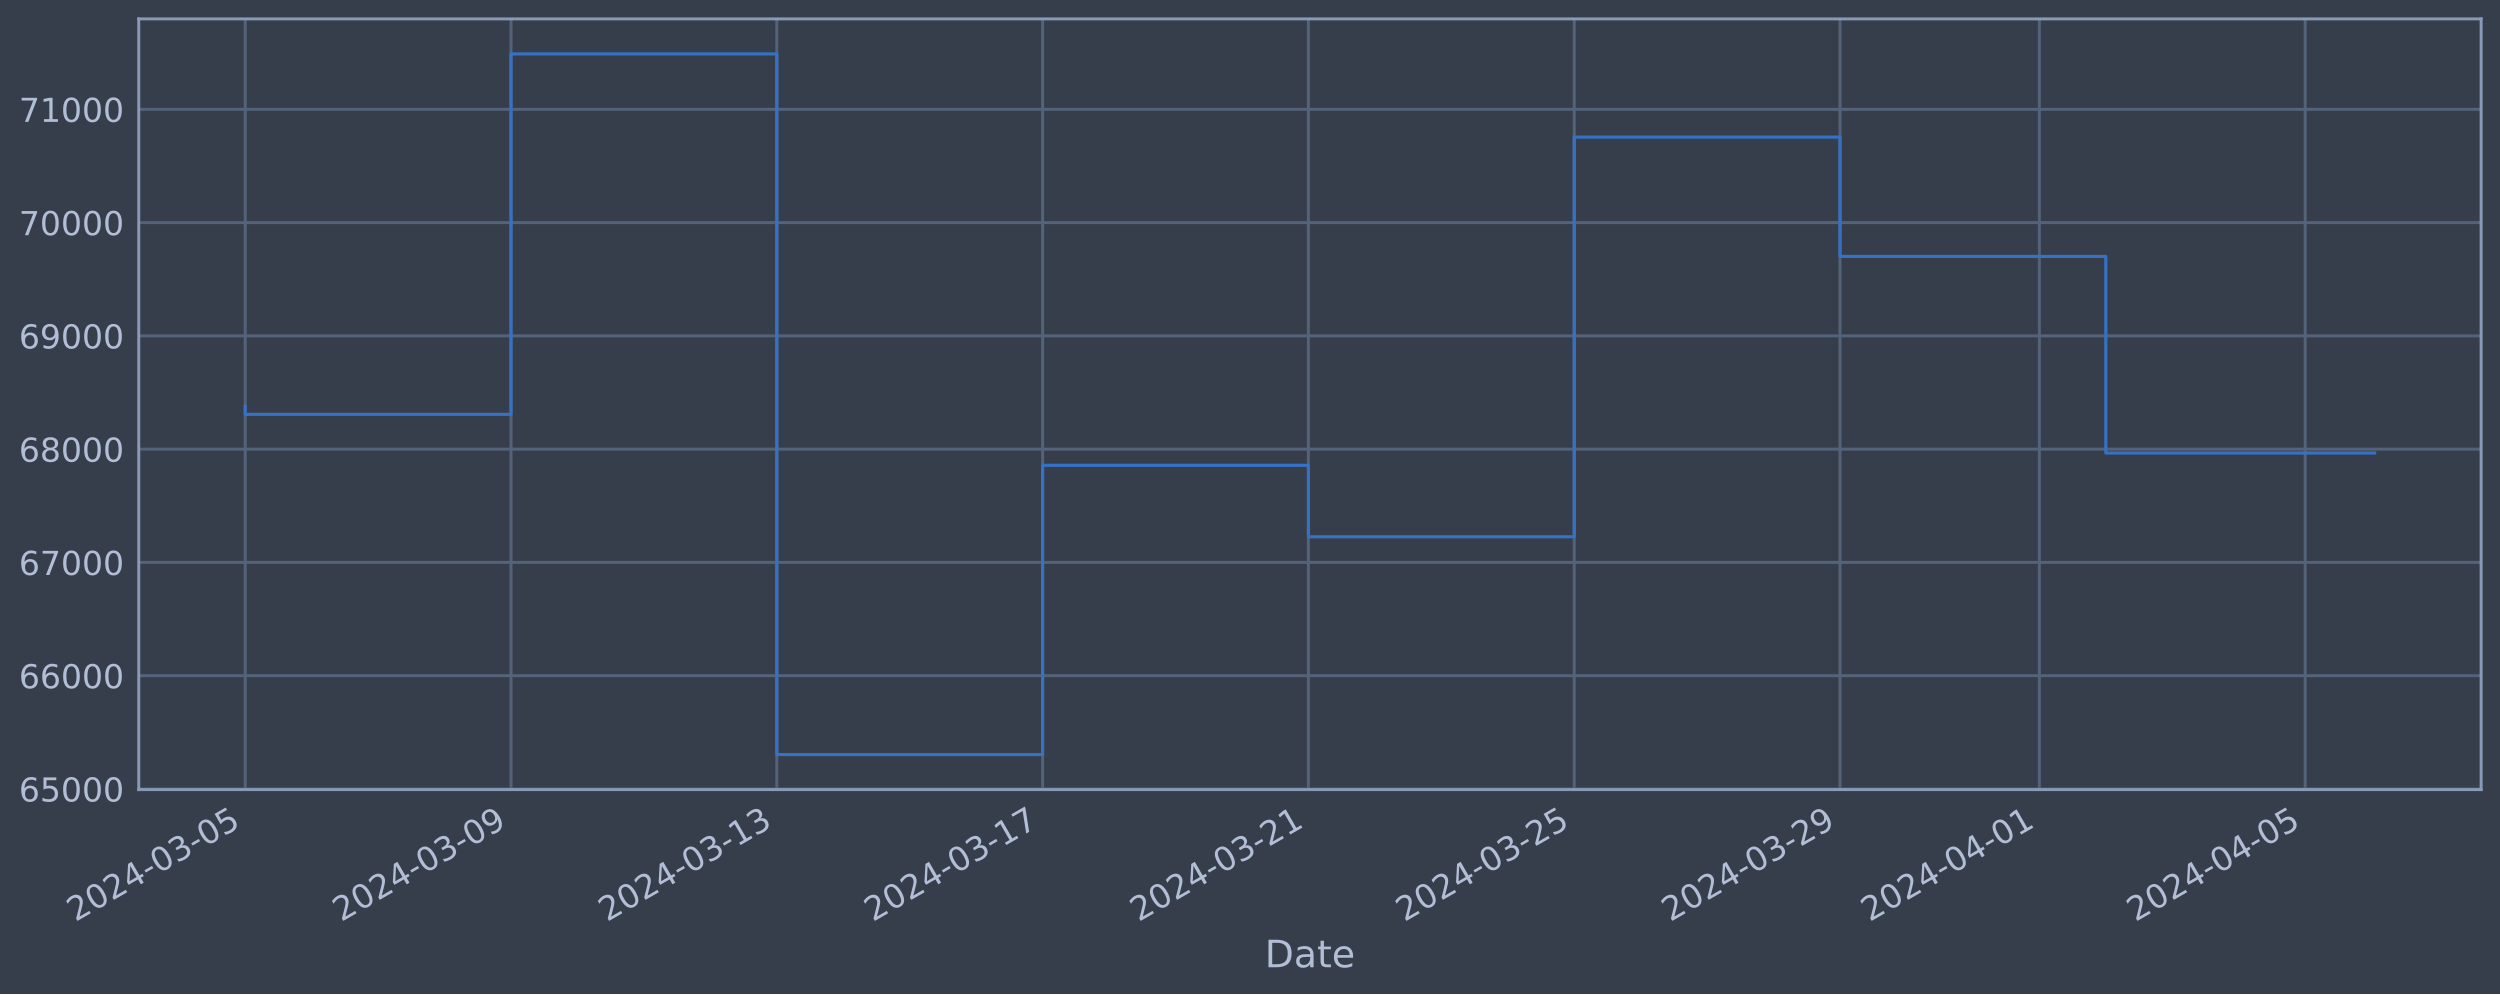
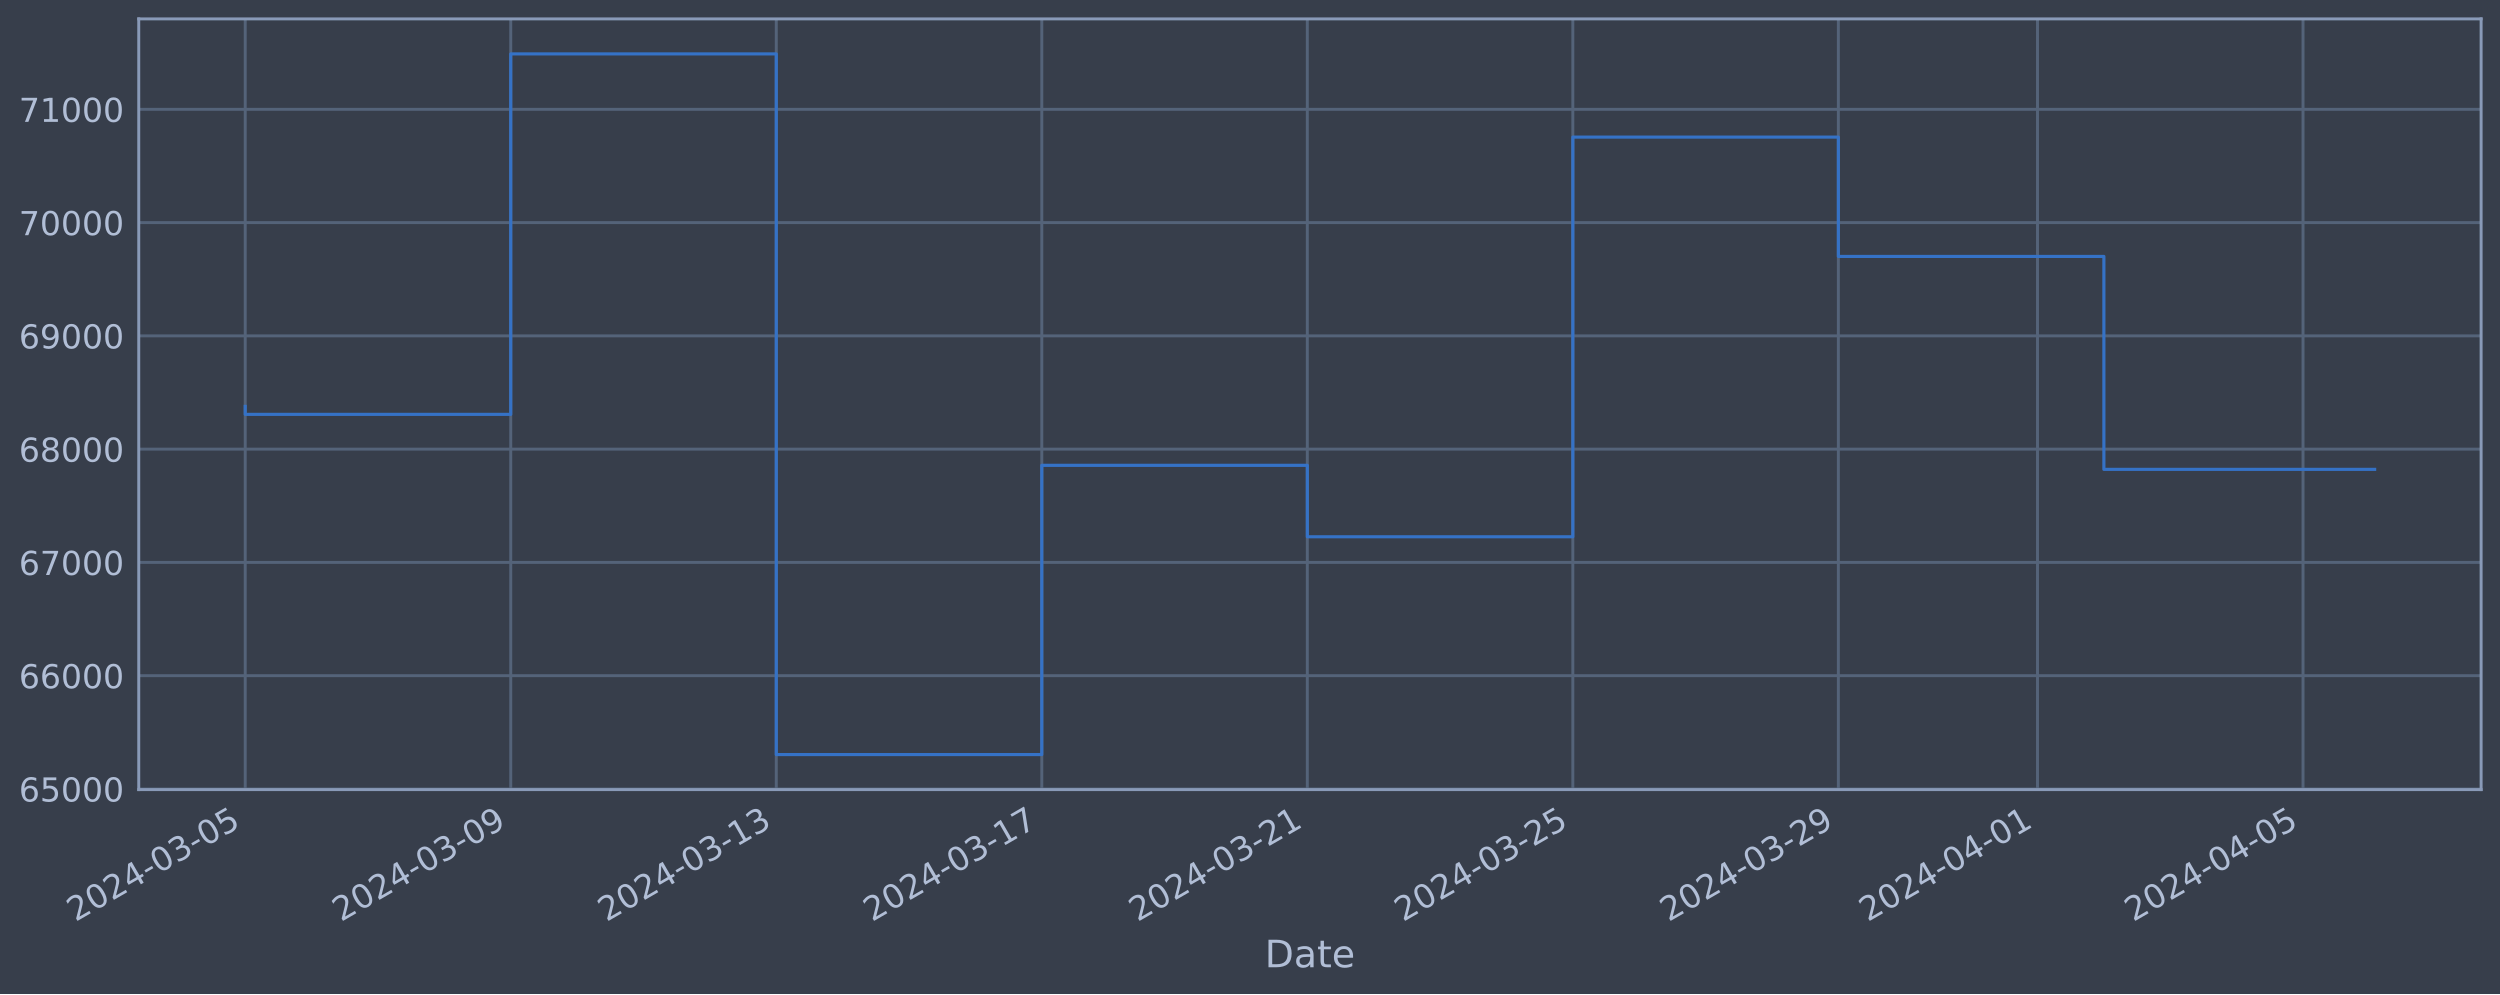
<svg xmlns="http://www.w3.org/2000/svg" xmlns:xlink="http://www.w3.org/1999/xlink" width="952.884pt" height="378.87pt" viewBox="0 0 952.884 378.87" version="1.1">
  <defs>
    <style type="text/css">*{stroke-linejoin: round; stroke-linecap: butt}</style>
  </defs>
  <g id="figure_1">
    <g id="patch_1">
      <path d="M 0 378.87  L 952.884 378.87  L 952.884 0  L 0 0  z " style="fill: #373e4b" />
    </g>
    <g id="axes_1">
      <g id="patch_2">
        <path d="M 52.884 300.96  L 945.684 300.96  L 945.684 7.2  L 52.884 7.2  z " style="fill: #373e4b" />
      </g>
      <g id="matplotlib.axis_1">
        <g id="xtick_1">
          <g id="line2d_1">
-             <path d="M 93.466 300.96  L 93.466 7.2  " clip-path="url(#pa4586c21b7)" style="fill: none; stroke: #546379; stroke-width: 1.12; stroke-linecap: square" />
+             <path d="M 93.466 300.96  L 93.466 7.2  " clip-path="url(#pce61d294ff)" style="fill: none; stroke: #546379; stroke-width: 1.12; stroke-linecap: square" />
          </g>
          <g id="line2d_2" />
          <g id="text_1">
            <g style="fill: #b1bed6" transform="translate(28.74006 351.4642) rotate(-30) scale(0.126 -0.126)">
              <defs>
                <path id="DejaVuSans-32" d="M 1228 531  L 3431 531  L 3431 0  L 469 0  L 469 531  Q 828 903 1448 1529  Q 2069 2156 2228 2338  Q 2531 2678 2651 2914  Q 2772 3150 2772 3378  Q 2772 3750 2511 3984  Q 2250 4219 1831 4219  Q 1534 4219 1204 4116  Q 875 4013 500 3803  L 500 4441  Q 881 4594 1212 4672  Q 1544 4750 1819 4750  Q 2544 4750 2975 4387  Q 3406 4025 3406 3419  Q 3406 3131 3298 2873  Q 3191 2616 2906 2266  Q 2828 2175 2409 1742  Q 1991 1309 1228 531  z " transform="scale(0.015625)" />
                <path id="DejaVuSans-30" d="M 2034 4250  Q 1547 4250 1301 3770  Q 1056 3291 1056 2328  Q 1056 1369 1301 889  Q 1547 409 2034 409  Q 2525 409 2770 889  Q 3016 1369 3016 2328  Q 3016 3291 2770 3770  Q 2525 4250 2034 4250  z M 2034 4750  Q 2819 4750 3233 4129  Q 3647 3509 3647 2328  Q 3647 1150 3233 529  Q 2819 -91 2034 -91  Q 1250 -91 836 529  Q 422 1150 422 2328  Q 422 3509 836 4129  Q 1250 4750 2034 4750  z " transform="scale(0.015625)" />
                <path id="DejaVuSans-34" d="M 2419 4116  L 825 1625  L 2419 1625  L 2419 4116  z M 2253 4666  L 3047 4666  L 3047 1625  L 3713 1625  L 3713 1100  L 3047 1100  L 3047 0  L 2419 0  L 2419 1100  L 313 1100  L 313 1709  L 2253 4666  z " transform="scale(0.015625)" />
                <path id="DejaVuSans-2d" d="M 313 2009  L 1997 2009  L 1997 1497  L 313 1497  L 313 2009  z " transform="scale(0.015625)" />
                <path id="DejaVuSans-33" d="M 2597 2516  Q 3050 2419 3304 2112  Q 3559 1806 3559 1356  Q 3559 666 3084 287  Q 2609 -91 1734 -91  Q 1441 -91 1130 -33  Q 819 25 488 141  L 488 750  Q 750 597 1062 519  Q 1375 441 1716 441  Q 2309 441 2620 675  Q 2931 909 2931 1356  Q 2931 1769 2642 2001  Q 2353 2234 1838 2234  L 1294 2234  L 1294 2753  L 1863 2753  Q 2328 2753 2575 2939  Q 2822 3125 2822 3475  Q 2822 3834 2567 4026  Q 2313 4219 1838 4219  Q 1578 4219 1281 4162  Q 984 4106 628 3988  L 628 4550  Q 988 4650 1302 4700  Q 1616 4750 1894 4750  Q 2613 4750 3031 4423  Q 3450 4097 3450 3541  Q 3450 3153 3228 2886  Q 3006 2619 2597 2516  z " transform="scale(0.015625)" />
                <path id="DejaVuSans-35" d="M 691 4666  L 3169 4666  L 3169 4134  L 1269 4134  L 1269 2991  Q 1406 3038 1543 3061  Q 1681 3084 1819 3084  Q 2600 3084 3056 2656  Q 3513 2228 3513 1497  Q 3513 744 3044 326  Q 2575 -91 1722 -91  Q 1428 -91 1123 -41  Q 819 9 494 109  L 494 744  Q 775 591 1075 516  Q 1375 441 1709 441  Q 2250 441 2565 725  Q 2881 1009 2881 1497  Q 2881 1984 2565 2268  Q 2250 2553 1709 2553  Q 1456 2553 1204 2497  Q 953 2441 691 2322  L 691 4666  z " transform="scale(0.015625)" />
              </defs>
              <use xlink:href="#DejaVuSans-32" />
              <use xlink:href="#DejaVuSans-30" x="63.623" />
              <use xlink:href="#DejaVuSans-32" x="127.246" />
              <use xlink:href="#DejaVuSans-34" x="190.869" />
              <use xlink:href="#DejaVuSans-2d" x="254.492" />
              <use xlink:href="#DejaVuSans-30" x="290.576" />
              <use xlink:href="#DejaVuSans-33" x="354.199" />
              <use xlink:href="#DejaVuSans-2d" x="417.822" />
              <use xlink:href="#DejaVuSans-30" x="453.906" />
              <use xlink:href="#DejaVuSans-35" x="517.529" />
            </g>
          </g>
        </g>
        <g id="xtick_2">
          <g id="line2d_3">
-             <path d="M 194.776 300.96  L 194.776 7.2  " clip-path="url(#pa4586c21b7)" style="fill: none; stroke: #546379; stroke-width: 1.12; stroke-linecap: square" />
+             <path d="M 194.671 300.96  L 194.671 7.2  " clip-path="url(#pce61d294ff)" style="fill: none; stroke: #546379; stroke-width: 1.12; stroke-linecap: square" />
          </g>
          <g id="line2d_4" />
          <g id="text_2">
-             <g style="fill: #b1bed6" transform="translate(130.0504 351.4642) rotate(-30) scale(0.126 -0.126)">
+             <g style="fill: #b1bed6" transform="translate(129.9451 351.4642) rotate(-30) scale(0.126 -0.126)">
              <defs>
                <path id="DejaVuSans-39" d="M 703 97  L 703 672  Q 941 559 1184 500  Q 1428 441 1663 441  Q 2288 441 2617 861  Q 2947 1281 2994 2138  Q 2813 1869 2534 1725  Q 2256 1581 1919 1581  Q 1219 1581 811 2004  Q 403 2428 403 3163  Q 403 3881 828 4315  Q 1253 4750 1959 4750  Q 2769 4750 3195 4129  Q 3622 3509 3622 2328  Q 3622 1225 3098 567  Q 2575 -91 1691 -91  Q 1453 -91 1209 -44  Q 966 3 703 97  z M 1959 2075  Q 2384 2075 2632 2365  Q 2881 2656 2881 3163  Q 2881 3666 2632 3958  Q 2384 4250 1959 4250  Q 1534 4250 1286 3958  Q 1038 3666 1038 3163  Q 1038 2656 1286 2365  Q 1534 2075 1959 2075  z " transform="scale(0.015625)" />
              </defs>
              <use xlink:href="#DejaVuSans-32" />
              <use xlink:href="#DejaVuSans-30" x="63.623" />
              <use xlink:href="#DejaVuSans-32" x="127.246" />
              <use xlink:href="#DejaVuSans-34" x="190.869" />
              <use xlink:href="#DejaVuSans-2d" x="254.492" />
              <use xlink:href="#DejaVuSans-30" x="290.576" />
              <use xlink:href="#DejaVuSans-33" x="354.199" />
              <use xlink:href="#DejaVuSans-2d" x="417.822" />
              <use xlink:href="#DejaVuSans-30" x="453.906" />
              <use xlink:href="#DejaVuSans-39" x="517.529" />
            </g>
          </g>
        </g>
        <g id="xtick_3">
          <g id="line2d_5">
-             <path d="M 296.086 300.96  L 296.086 7.2  " clip-path="url(#pa4586c21b7)" style="fill: none; stroke: #546379; stroke-width: 1.12; stroke-linecap: square" />
+             <path d="M 295.876 300.96  L 295.876 7.2  " clip-path="url(#pce61d294ff)" style="fill: none; stroke: #546379; stroke-width: 1.12; stroke-linecap: square" />
          </g>
          <g id="line2d_6" />
          <g id="text_3">
-             <g style="fill: #b1bed6" transform="translate(231.3608 351.4642) rotate(-30) scale(0.126 -0.126)">
+             <g style="fill: #b1bed6" transform="translate(231.1501 351.4642) rotate(-30) scale(0.126 -0.126)">
              <defs>
                <path id="DejaVuSans-31" d="M 794 531  L 1825 531  L 1825 4091  L 703 3866  L 703 4441  L 1819 4666  L 2450 4666  L 2450 531  L 3481 531  L 3481 0  L 794 0  L 794 531  z " transform="scale(0.015625)" />
              </defs>
              <use xlink:href="#DejaVuSans-32" />
              <use xlink:href="#DejaVuSans-30" x="63.623" />
              <use xlink:href="#DejaVuSans-32" x="127.246" />
              <use xlink:href="#DejaVuSans-34" x="190.869" />
              <use xlink:href="#DejaVuSans-2d" x="254.492" />
              <use xlink:href="#DejaVuSans-30" x="290.576" />
              <use xlink:href="#DejaVuSans-33" x="354.199" />
              <use xlink:href="#DejaVuSans-2d" x="417.822" />
              <use xlink:href="#DejaVuSans-31" x="453.906" />
              <use xlink:href="#DejaVuSans-33" x="517.529" />
            </g>
          </g>
        </g>
        <g id="xtick_4">
          <g id="line2d_7">
-             <path d="M 397.397 300.96  L 397.397 7.2  " clip-path="url(#pa4586c21b7)" style="fill: none; stroke: #546379; stroke-width: 1.12; stroke-linecap: square" />
+             <path d="M 397.081 300.96  L 397.081 7.2  " clip-path="url(#pce61d294ff)" style="fill: none; stroke: #546379; stroke-width: 1.12; stroke-linecap: square" />
          </g>
          <g id="line2d_8" />
          <g id="text_4">
-             <g style="fill: #b1bed6" transform="translate(332.6711 351.4642) rotate(-30) scale(0.126 -0.126)">
+             <g style="fill: #b1bed6" transform="translate(332.3551 351.4642) rotate(-30) scale(0.126 -0.126)">
              <defs>
                <path id="DejaVuSans-37" d="M 525 4666  L 3525 4666  L 3525 4397  L 1831 0  L 1172 0  L 2766 4134  L 525 4134  L 525 4666  z " transform="scale(0.015625)" />
              </defs>
              <use xlink:href="#DejaVuSans-32" />
              <use xlink:href="#DejaVuSans-30" x="63.623" />
              <use xlink:href="#DejaVuSans-32" x="127.246" />
              <use xlink:href="#DejaVuSans-34" x="190.869" />
              <use xlink:href="#DejaVuSans-2d" x="254.492" />
              <use xlink:href="#DejaVuSans-30" x="290.576" />
              <use xlink:href="#DejaVuSans-33" x="354.199" />
              <use xlink:href="#DejaVuSans-2d" x="417.822" />
              <use xlink:href="#DejaVuSans-31" x="453.906" />
              <use xlink:href="#DejaVuSans-37" x="517.529" />
            </g>
          </g>
        </g>
        <g id="xtick_5">
          <g id="line2d_9">
-             <path d="M 498.707 300.96  L 498.707 7.2  " clip-path="url(#pa4586c21b7)" style="fill: none; stroke: #546379; stroke-width: 1.12; stroke-linecap: square" />
+             <path d="M 498.286 300.96  L 498.286 7.2  " clip-path="url(#pce61d294ff)" style="fill: none; stroke: #546379; stroke-width: 1.12; stroke-linecap: square" />
          </g>
          <g id="line2d_10" />
          <g id="text_5">
-             <g style="fill: #b1bed6" transform="translate(433.9815 351.4642) rotate(-30) scale(0.126 -0.126)">
+             <g style="fill: #b1bed6" transform="translate(433.5601 351.4642) rotate(-30) scale(0.126 -0.126)">
              <use xlink:href="#DejaVuSans-32" />
              <use xlink:href="#DejaVuSans-30" x="63.623" />
              <use xlink:href="#DejaVuSans-32" x="127.246" />
              <use xlink:href="#DejaVuSans-34" x="190.869" />
              <use xlink:href="#DejaVuSans-2d" x="254.492" />
              <use xlink:href="#DejaVuSans-30" x="290.576" />
              <use xlink:href="#DejaVuSans-33" x="354.199" />
              <use xlink:href="#DejaVuSans-2d" x="417.822" />
              <use xlink:href="#DejaVuSans-32" x="453.906" />
              <use xlink:href="#DejaVuSans-31" x="517.529" />
            </g>
          </g>
        </g>
        <g id="xtick_6">
          <g id="line2d_11">
-             <path d="M 600.017 300.96  L 600.017 7.2  " clip-path="url(#pa4586c21b7)" style="fill: none; stroke: #546379; stroke-width: 1.12; stroke-linecap: square" />
+             <path d="M 599.491 300.96  L 599.491 7.2  " clip-path="url(#pce61d294ff)" style="fill: none; stroke: #546379; stroke-width: 1.12; stroke-linecap: square" />
          </g>
          <g id="line2d_12" />
          <g id="text_6">
-             <g style="fill: #b1bed6" transform="translate(535.2918 351.4642) rotate(-30) scale(0.126 -0.126)">
+             <g style="fill: #b1bed6" transform="translate(534.7651 351.4642) rotate(-30) scale(0.126 -0.126)">
              <use xlink:href="#DejaVuSans-32" />
              <use xlink:href="#DejaVuSans-30" x="63.623" />
              <use xlink:href="#DejaVuSans-32" x="127.246" />
              <use xlink:href="#DejaVuSans-34" x="190.869" />
              <use xlink:href="#DejaVuSans-2d" x="254.492" />
              <use xlink:href="#DejaVuSans-30" x="290.576" />
              <use xlink:href="#DejaVuSans-33" x="354.199" />
              <use xlink:href="#DejaVuSans-2d" x="417.822" />
              <use xlink:href="#DejaVuSans-32" x="453.906" />
              <use xlink:href="#DejaVuSans-35" x="517.529" />
            </g>
          </g>
        </g>
        <g id="xtick_7">
          <g id="line2d_13">
-             <path d="M 701.328 300.96  L 701.328 7.2  " clip-path="url(#pa4586c21b7)" style="fill: none; stroke: #546379; stroke-width: 1.12; stroke-linecap: square" />
+             <path d="M 700.696 300.96  L 700.696 7.2  " clip-path="url(#pce61d294ff)" style="fill: none; stroke: #546379; stroke-width: 1.12; stroke-linecap: square" />
          </g>
          <g id="line2d_14" />
          <g id="text_7">
-             <g style="fill: #b1bed6" transform="translate(636.6022 351.4642) rotate(-30) scale(0.126 -0.126)">
+             <g style="fill: #b1bed6" transform="translate(635.9701 351.4642) rotate(-30) scale(0.126 -0.126)">
              <use xlink:href="#DejaVuSans-32" />
              <use xlink:href="#DejaVuSans-30" x="63.623" />
              <use xlink:href="#DejaVuSans-32" x="127.246" />
              <use xlink:href="#DejaVuSans-34" x="190.869" />
              <use xlink:href="#DejaVuSans-2d" x="254.492" />
              <use xlink:href="#DejaVuSans-30" x="290.576" />
              <use xlink:href="#DejaVuSans-33" x="354.199" />
              <use xlink:href="#DejaVuSans-2d" x="417.822" />
              <use xlink:href="#DejaVuSans-32" x="453.906" />
              <use xlink:href="#DejaVuSans-39" x="517.529" />
            </g>
          </g>
        </g>
        <g id="xtick_8">
          <g id="line2d_15">
-             <path d="M 777.31 300.96  L 777.31 7.2  " clip-path="url(#pa4586c21b7)" style="fill: none; stroke: #546379; stroke-width: 1.12; stroke-linecap: square" />
+             <path d="M 776.599 300.96  L 776.599 7.2  " clip-path="url(#pce61d294ff)" style="fill: none; stroke: #546379; stroke-width: 1.12; stroke-linecap: square" />
          </g>
          <g id="line2d_16" />
          <g id="text_8">
-             <g style="fill: #b1bed6" transform="translate(712.585 351.4642) rotate(-30) scale(0.126 -0.126)">
+             <g style="fill: #b1bed6" transform="translate(711.8739 351.4642) rotate(-30) scale(0.126 -0.126)">
              <use xlink:href="#DejaVuSans-32" />
              <use xlink:href="#DejaVuSans-30" x="63.623" />
              <use xlink:href="#DejaVuSans-32" x="127.246" />
              <use xlink:href="#DejaVuSans-34" x="190.869" />
              <use xlink:href="#DejaVuSans-2d" x="254.492" />
              <use xlink:href="#DejaVuSans-30" x="290.576" />
              <use xlink:href="#DejaVuSans-34" x="354.199" />
              <use xlink:href="#DejaVuSans-2d" x="417.822" />
              <use xlink:href="#DejaVuSans-30" x="453.906" />
              <use xlink:href="#DejaVuSans-31" x="517.529" />
            </g>
          </g>
        </g>
        <g id="xtick_9">
          <g id="line2d_17">
-             <path d="M 878.621 300.96  L 878.621 7.2  " clip-path="url(#pa4586c21b7)" style="fill: none; stroke: #546379; stroke-width: 1.12; stroke-linecap: square" />
+             <path d="M 877.804 300.96  L 877.804 7.2  " clip-path="url(#pce61d294ff)" style="fill: none; stroke: #546379; stroke-width: 1.12; stroke-linecap: square" />
          </g>
          <g id="line2d_18" />
          <g id="text_9">
-             <g style="fill: #b1bed6" transform="translate(813.8953 351.4642) rotate(-30) scale(0.126 -0.126)">
+             <g style="fill: #b1bed6" transform="translate(813.0789 351.4642) rotate(-30) scale(0.126 -0.126)">
              <use xlink:href="#DejaVuSans-32" />
              <use xlink:href="#DejaVuSans-30" x="63.623" />
              <use xlink:href="#DejaVuSans-32" x="127.246" />
              <use xlink:href="#DejaVuSans-34" x="190.869" />
              <use xlink:href="#DejaVuSans-2d" x="254.492" />
              <use xlink:href="#DejaVuSans-30" x="290.576" />
              <use xlink:href="#DejaVuSans-34" x="354.199" />
              <use xlink:href="#DejaVuSans-2d" x="417.822" />
              <use xlink:href="#DejaVuSans-30" x="453.906" />
              <use xlink:href="#DejaVuSans-35" x="517.529" />
            </g>
          </g>
        </g>
        <g id="text_10">
          <g style="fill: #b1bed6" transform="translate(482.0746 368.6753) scale(0.144 -0.144)">
            <defs>
              <path id="DejaVuSans-44" d="M 1259 4147  L 1259 519  L 2022 519  Q 2988 519 3436 956  Q 3884 1394 3884 2338  Q 3884 3275 3436 3711  Q 2988 4147 2022 4147  L 1259 4147  z M 628 4666  L 1925 4666  Q 3281 4666 3915 4102  Q 4550 3538 4550 2338  Q 4550 1131 3912 565  Q 3275 0 1925 0  L 628 0  L 628 4666  z " transform="scale(0.015625)" />
              <path id="DejaVuSans-61" d="M 2194 1759  Q 1497 1759 1228 1600  Q 959 1441 959 1056  Q 959 750 1161 570  Q 1363 391 1709 391  Q 2188 391 2477 730  Q 2766 1069 2766 1631  L 2766 1759  L 2194 1759  z M 3341 1997  L 3341 0  L 2766 0  L 2766 531  Q 2569 213 2275 61  Q 1981 -91 1556 -91  Q 1019 -91 701 211  Q 384 513 384 1019  Q 384 1609 779 1909  Q 1175 2209 1959 2209  L 2766 2209  L 2766 2266  Q 2766 2663 2505 2880  Q 2244 3097 1772 3097  Q 1472 3097 1187 3025  Q 903 2953 641 2809  L 641 3341  Q 956 3463 1253 3523  Q 1550 3584 1831 3584  Q 2591 3584 2966 3190  Q 3341 2797 3341 1997  z " transform="scale(0.015625)" />
              <path id="DejaVuSans-74" d="M 1172 4494  L 1172 3500  L 2356 3500  L 2356 3053  L 1172 3053  L 1172 1153  Q 1172 725 1289 603  Q 1406 481 1766 481  L 2356 481  L 2356 0  L 1766 0  Q 1100 0 847 248  Q 594 497 594 1153  L 594 3053  L 172 3053  L 172 3500  L 594 3500  L 594 4494  L 1172 4494  z " transform="scale(0.015625)" />
              <path id="DejaVuSans-65" d="M 3597 1894  L 3597 1613  L 953 1613  Q 991 1019 1311 708  Q 1631 397 2203 397  Q 2534 397 2845 478  Q 3156 559 3463 722  L 3463 178  Q 3153 47 2828 -22  Q 2503 -91 2169 -91  Q 1331 -91 842 396  Q 353 884 353 1716  Q 353 2575 817 3079  Q 1281 3584 2069 3584  Q 2775 3584 3186 3129  Q 3597 2675 3597 1894  z M 3022 2063  Q 3016 2534 2758 2815  Q 2500 3097 2075 3097  Q 1594 3097 1305 2825  Q 1016 2553 972 2059  L 3022 2063  z " transform="scale(0.015625)" />
            </defs>
            <use xlink:href="#DejaVuSans-44" />
            <use xlink:href="#DejaVuSans-61" x="77.002" />
            <use xlink:href="#DejaVuSans-74" x="138.281" />
            <use xlink:href="#DejaVuSans-65" x="177.49" />
          </g>
        </g>
      </g>
      <g id="matplotlib.axis_2">
        <g id="ytick_1">
          <g id="line2d_19">
-             <path d="M 52.884 300.718  L 945.684 300.718  " clip-path="url(#pa4586c21b7)" style="fill: none; stroke: #546379; stroke-width: 1.12; stroke-linecap: square" />
+             <path d="M 52.884 300.718  L 945.684 300.718  " clip-path="url(#pce61d294ff)" style="fill: none; stroke: #546379; stroke-width: 1.12; stroke-linecap: square" />
          </g>
          <g id="line2d_20" />
          <g id="text_11">
            <g style="fill: #b1bed6" transform="translate(7.2 305.5049) scale(0.126 -0.126)">
              <defs>
                <path id="DejaVuSans-36" d="M 2113 2584  Q 1688 2584 1439 2293  Q 1191 2003 1191 1497  Q 1191 994 1439 701  Q 1688 409 2113 409  Q 2538 409 2786 701  Q 3034 994 3034 1497  Q 3034 2003 2786 2293  Q 2538 2584 2113 2584  z M 3366 4563  L 3366 3988  Q 3128 4100 2886 4159  Q 2644 4219 2406 4219  Q 1781 4219 1451 3797  Q 1122 3375 1075 2522  Q 1259 2794 1537 2939  Q 1816 3084 2150 3084  Q 2853 3084 3261 2657  Q 3669 2231 3669 1497  Q 3669 778 3244 343  Q 2819 -91 2113 -91  Q 1303 -91 875 529  Q 447 1150 447 2328  Q 447 3434 972 4092  Q 1497 4750 2381 4750  Q 2619 4750 2861 4703  Q 3103 4656 3366 4563  z " transform="scale(0.015625)" />
              </defs>
              <use xlink:href="#DejaVuSans-36" />
              <use xlink:href="#DejaVuSans-35" x="63.623" />
              <use xlink:href="#DejaVuSans-30" x="127.246" />
              <use xlink:href="#DejaVuSans-30" x="190.869" />
              <use xlink:href="#DejaVuSans-30" x="254.492" />
            </g>
          </g>
        </g>
        <g id="ytick_2">
          <g id="line2d_21">
-             <path d="M 52.884 257.544  L 945.684 257.544  " clip-path="url(#pa4586c21b7)" style="fill: none; stroke: #546379; stroke-width: 1.12; stroke-linecap: square" />
+             <path d="M 52.884 257.544  L 945.684 257.544  " clip-path="url(#pce61d294ff)" style="fill: none; stroke: #546379; stroke-width: 1.12; stroke-linecap: square" />
          </g>
          <g id="line2d_22" />
          <g id="text_12">
            <g style="fill: #b1bed6" transform="translate(7.2 262.331) scale(0.126 -0.126)">
              <use xlink:href="#DejaVuSans-36" />
              <use xlink:href="#DejaVuSans-36" x="63.623" />
              <use xlink:href="#DejaVuSans-30" x="127.246" />
              <use xlink:href="#DejaVuSans-30" x="190.869" />
              <use xlink:href="#DejaVuSans-30" x="254.492" />
            </g>
          </g>
        </g>
        <g id="ytick_3">
          <g id="line2d_23">
-             <path d="M 52.884 214.37  L 945.684 214.37  " clip-path="url(#pa4586c21b7)" style="fill: none; stroke: #546379; stroke-width: 1.12; stroke-linecap: square" />
+             <path d="M 52.884 214.37  L 945.684 214.37  " clip-path="url(#pce61d294ff)" style="fill: none; stroke: #546379; stroke-width: 1.12; stroke-linecap: square" />
          </g>
          <g id="line2d_24" />
          <g id="text_13">
            <g style="fill: #b1bed6" transform="translate(7.2 219.157) scale(0.126 -0.126)">
              <use xlink:href="#DejaVuSans-36" />
              <use xlink:href="#DejaVuSans-37" x="63.623" />
              <use xlink:href="#DejaVuSans-30" x="127.246" />
              <use xlink:href="#DejaVuSans-30" x="190.869" />
              <use xlink:href="#DejaVuSans-30" x="254.492" />
            </g>
          </g>
        </g>
        <g id="ytick_4">
          <g id="line2d_25">
-             <path d="M 52.884 171.196  L 945.684 171.196  " clip-path="url(#pa4586c21b7)" style="fill: none; stroke: #546379; stroke-width: 1.12; stroke-linecap: square" />
+             <path d="M 52.884 171.196  L 945.684 171.196  " clip-path="url(#pce61d294ff)" style="fill: none; stroke: #546379; stroke-width: 1.12; stroke-linecap: square" />
          </g>
          <g id="line2d_26" />
          <g id="text_14">
            <g style="fill: #b1bed6" transform="translate(7.2 175.9831) scale(0.126 -0.126)">
              <defs>
                <path id="DejaVuSans-38" d="M 2034 2216  Q 1584 2216 1326 1975  Q 1069 1734 1069 1313  Q 1069 891 1326 650  Q 1584 409 2034 409  Q 2484 409 2743 651  Q 3003 894 3003 1313  Q 3003 1734 2745 1975  Q 2488 2216 2034 2216  z M 1403 2484  Q 997 2584 770 2862  Q 544 3141 544 3541  Q 544 4100 942 4425  Q 1341 4750 2034 4750  Q 2731 4750 3128 4425  Q 3525 4100 3525 3541  Q 3525 3141 3298 2862  Q 3072 2584 2669 2484  Q 3125 2378 3379 2068  Q 3634 1759 3634 1313  Q 3634 634 3220 271  Q 2806 -91 2034 -91  Q 1263 -91 848 271  Q 434 634 434 1313  Q 434 1759 690 2068  Q 947 2378 1403 2484  z M 1172 3481  Q 1172 3119 1398 2916  Q 1625 2713 2034 2713  Q 2441 2713 2670 2916  Q 2900 3119 2900 3481  Q 2900 3844 2670 4047  Q 2441 4250 2034 4250  Q 1625 4250 1398 4047  Q 1172 3844 1172 3481  z " transform="scale(0.015625)" />
              </defs>
              <use xlink:href="#DejaVuSans-36" />
              <use xlink:href="#DejaVuSans-38" x="63.623" />
              <use xlink:href="#DejaVuSans-30" x="127.246" />
              <use xlink:href="#DejaVuSans-30" x="190.869" />
              <use xlink:href="#DejaVuSans-30" x="254.492" />
            </g>
          </g>
        </g>
        <g id="ytick_5">
          <g id="line2d_27">
-             <path d="M 52.884 128.022  L 945.684 128.022  " clip-path="url(#pa4586c21b7)" style="fill: none; stroke: #546379; stroke-width: 1.12; stroke-linecap: square" />
+             <path d="M 52.884 128.022  L 945.684 128.022  " clip-path="url(#pce61d294ff)" style="fill: none; stroke: #546379; stroke-width: 1.12; stroke-linecap: square" />
          </g>
          <g id="line2d_28" />
          <g id="text_15">
            <g style="fill: #b1bed6" transform="translate(7.2 132.8092) scale(0.126 -0.126)">
              <use xlink:href="#DejaVuSans-36" />
              <use xlink:href="#DejaVuSans-39" x="63.623" />
              <use xlink:href="#DejaVuSans-30" x="127.246" />
              <use xlink:href="#DejaVuSans-30" x="190.869" />
              <use xlink:href="#DejaVuSans-30" x="254.492" />
            </g>
          </g>
        </g>
        <g id="ytick_6">
          <g id="line2d_29">
-             <path d="M 52.884 84.848  L 945.684 84.848  " clip-path="url(#pa4586c21b7)" style="fill: none; stroke: #546379; stroke-width: 1.12; stroke-linecap: square" />
+             <path d="M 52.884 84.848  L 945.684 84.848  " clip-path="url(#pce61d294ff)" style="fill: none; stroke: #546379; stroke-width: 1.12; stroke-linecap: square" />
          </g>
          <g id="line2d_30" />
          <g id="text_16">
            <g style="fill: #b1bed6" transform="translate(7.2 89.63523) scale(0.126 -0.126)">
              <use xlink:href="#DejaVuSans-37" />
              <use xlink:href="#DejaVuSans-30" x="63.623" />
              <use xlink:href="#DejaVuSans-30" x="127.246" />
              <use xlink:href="#DejaVuSans-30" x="190.869" />
              <use xlink:href="#DejaVuSans-30" x="254.492" />
            </g>
          </g>
        </g>
        <g id="ytick_7">
          <g id="line2d_31">
-             <path d="M 52.884 41.674  L 945.684 41.674  " clip-path="url(#pa4586c21b7)" style="fill: none; stroke: #546379; stroke-width: 1.12; stroke-linecap: square" />
+             <path d="M 52.884 41.674  L 945.684 41.674  " clip-path="url(#pce61d294ff)" style="fill: none; stroke: #546379; stroke-width: 1.12; stroke-linecap: square" />
          </g>
          <g id="line2d_32" />
          <g id="text_17">
            <g style="fill: #b1bed6" transform="translate(7.2 46.4613) scale(0.126 -0.126)">
              <use xlink:href="#DejaVuSans-37" />
              <use xlink:href="#DejaVuSans-31" x="63.623" />
              <use xlink:href="#DejaVuSans-30" x="127.246" />
              <use xlink:href="#DejaVuSans-30" x="190.869" />
              <use xlink:href="#DejaVuSans-30" x="254.492" />
            </g>
          </g>
        </g>
      </g>
      <g id="line2d_33">
-         <path d="M 93.466 154.891  L 93.466 157.946  L 194.776 157.946  L 194.776 20.553  L 296.086 20.553  L 296.086 287.607  L 397.397 287.607  L 397.397 177.362  L 498.707 177.362  L 498.707 204.598  L 600.017 204.598  L 600.017 52.265  L 701.328 52.265  L 701.328 97.744  L 802.638 97.744  L 802.638 172.668  L 905.102 172.668  " clip-path="url(#pa4586c21b7)" style="fill: none; stroke: #3572c6; stroke-width: 1.2; stroke-linecap: square" />
+         <path d="M 93.466 154.891  L 93.466 157.946  L 194.671 157.946  L 194.671 20.553  L 295.876 20.553  L 295.876 287.607  L 397.081 287.607  L 397.081 177.362  L 498.286 177.362  L 498.286 204.598  L 599.491 204.598  L 599.491 52.265  L 700.696 52.265  L 700.696 97.744  L 801.901 97.744  L 801.901 178.895  L 905.102 178.895  " clip-path="url(#pce61d294ff)" style="fill: none; stroke: #3572c6; stroke-width: 1.2; stroke-linecap: square" />
      </g>
      <g id="patch_3">
        <path d="M 52.884 300.96  L 52.884 7.2  " style="fill: none; stroke: #899ab8; stroke-width: 1.12; stroke-linejoin: miter; stroke-linecap: square" />
      </g>
      <g id="patch_4">
        <path d="M 945.684 300.96  L 945.684 7.2  " style="fill: none; stroke: #899ab8; stroke-width: 1.12; stroke-linejoin: miter; stroke-linecap: square" />
      </g>
      <g id="patch_5">
        <path d="M 52.884 300.96  L 945.684 300.96  " style="fill: none; stroke: #899ab8; stroke-width: 1.12; stroke-linejoin: miter; stroke-linecap: square" />
      </g>
      <g id="patch_6">
        <path d="M 52.884 7.2  L 945.684 7.2  " style="fill: none; stroke: #899ab8; stroke-width: 1.12; stroke-linejoin: miter; stroke-linecap: square" />
      </g>
    </g>
  </g>
  <defs>
-     <clipPath id="pa4586c21b7">
+     <clipPath id="pce61d294ff">
      <rect x="52.884" y="7.2" width="892.8" height="293.76" />
    </clipPath>
  </defs>
</svg>
